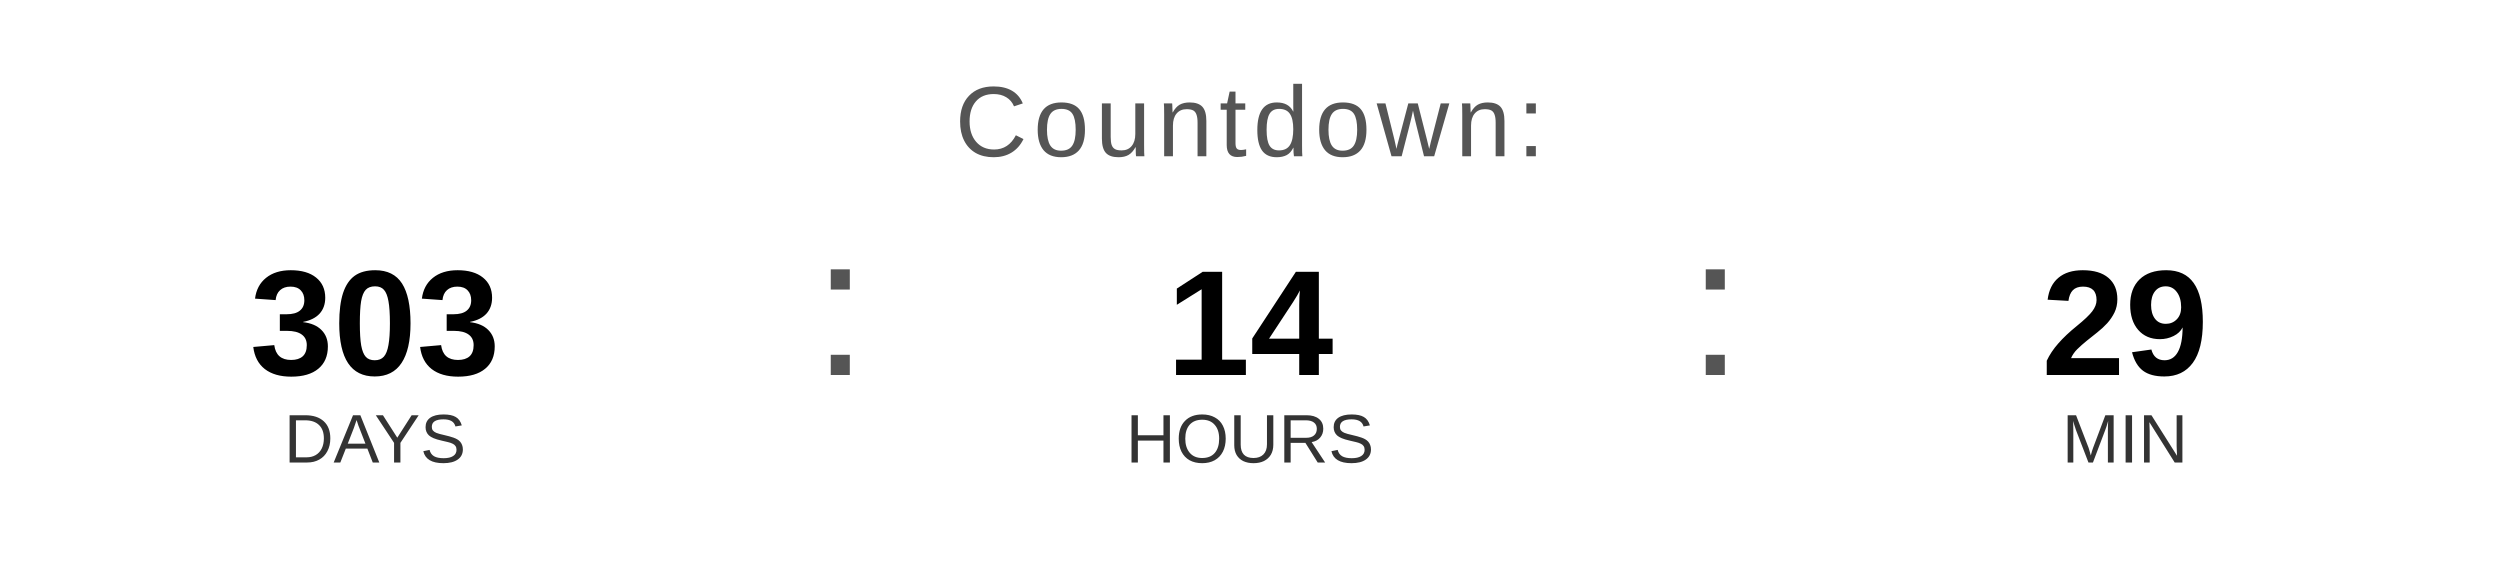
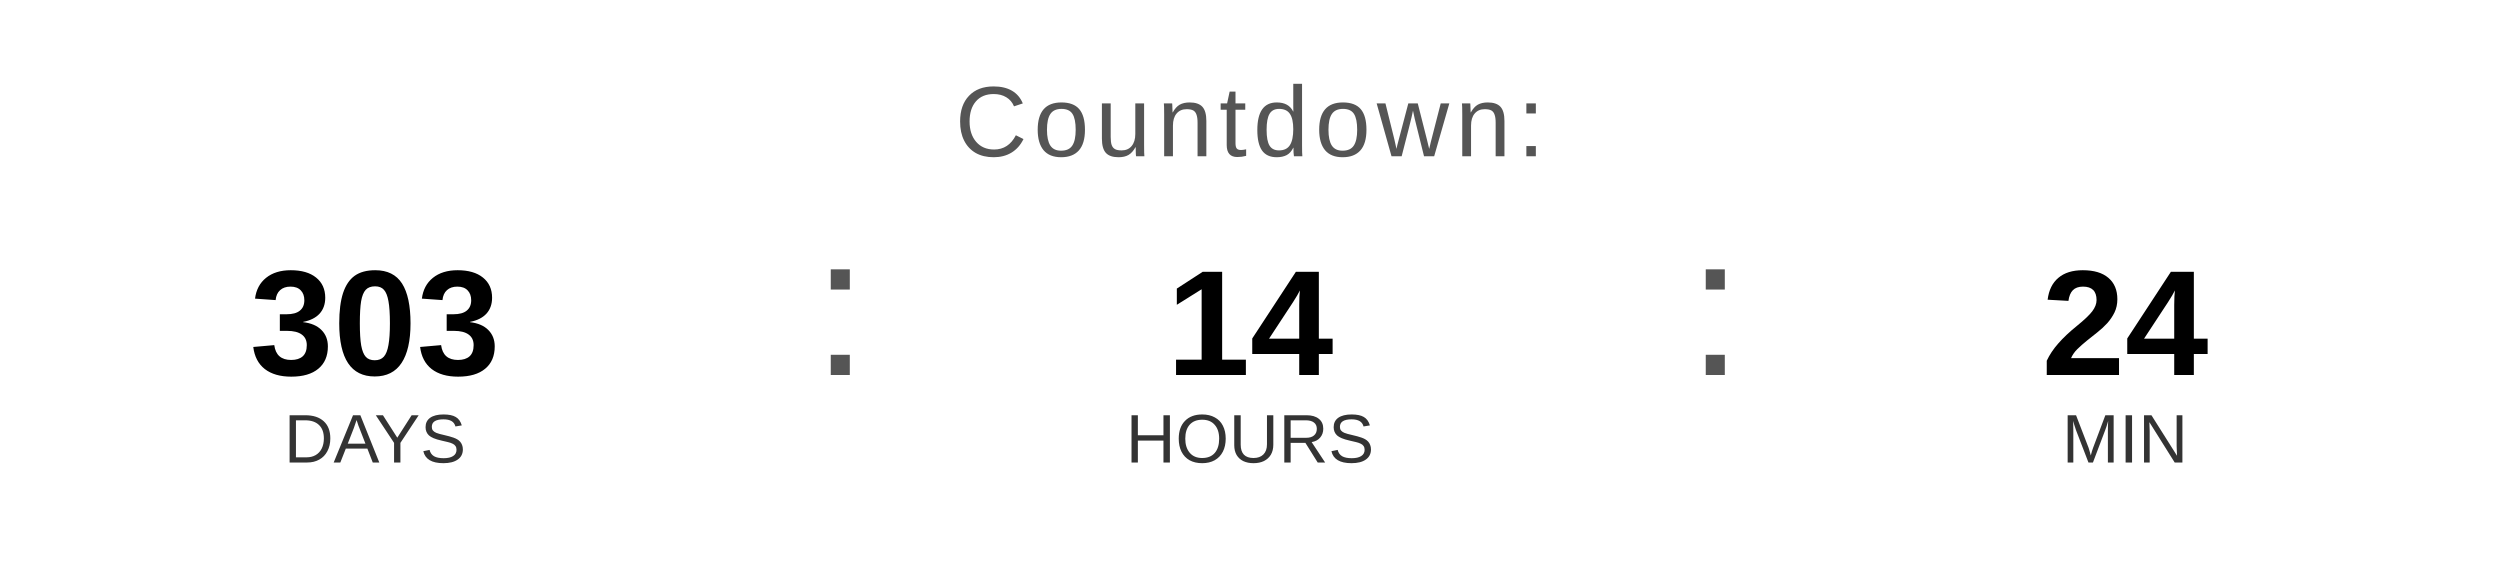
<svg xmlns="http://www.w3.org/2000/svg" width="400" height="90" viewBox="0 0 400 90">
  <text x="200" y="25" font-family="Arial, Helvetica, sans-serif" font-size="16" fill="#555555" text-anchor="middle" letter-spacing="1">
    Countdown:
  </text>
  <text x="60" y="60" font-family="Arial, Helvetica, sans-serif" font-size="24" font-weight="bold" fill="#000000" text-anchor="middle">303</text>
  <text x="60" y="74" font-family="Arial, Helvetica, sans-serif" font-size="11" fill="#333333" text-anchor="middle">DAYS</text>
  <text x="130" y="60" font-family="Arial, sans-serif" font-size="32" fill="#555555">:</text>
  <text x="200" y="60" font-family="Arial, Helvetica, sans-serif" font-size="24" font-weight="bold" fill="#000000" text-anchor="middle">14</text>
  <text x="200" y="74" font-family="Arial, Helvetica, sans-serif" font-size="11" fill="#333333" text-anchor="middle">HOURS</text>
  <text x="270" y="60" font-family="Arial, sans-serif" font-size="32" fill="#555555">:</text>
-   <text x="340" y="60" font-family="Arial, Helvetica, sans-serif" font-size="24" font-weight="bold" fill="#000000" text-anchor="middle">29</text>
+   <text x="340" y="60" font-family="Arial, Helvetica, sans-serif" font-size="24" font-weight="bold" fill="#000000" text-anchor="middle">24</text>
  <text x="340" y="74" font-family="Arial, Helvetica, sans-serif" font-size="11" fill="#333333" text-anchor="middle">MIN</text>
</svg>
